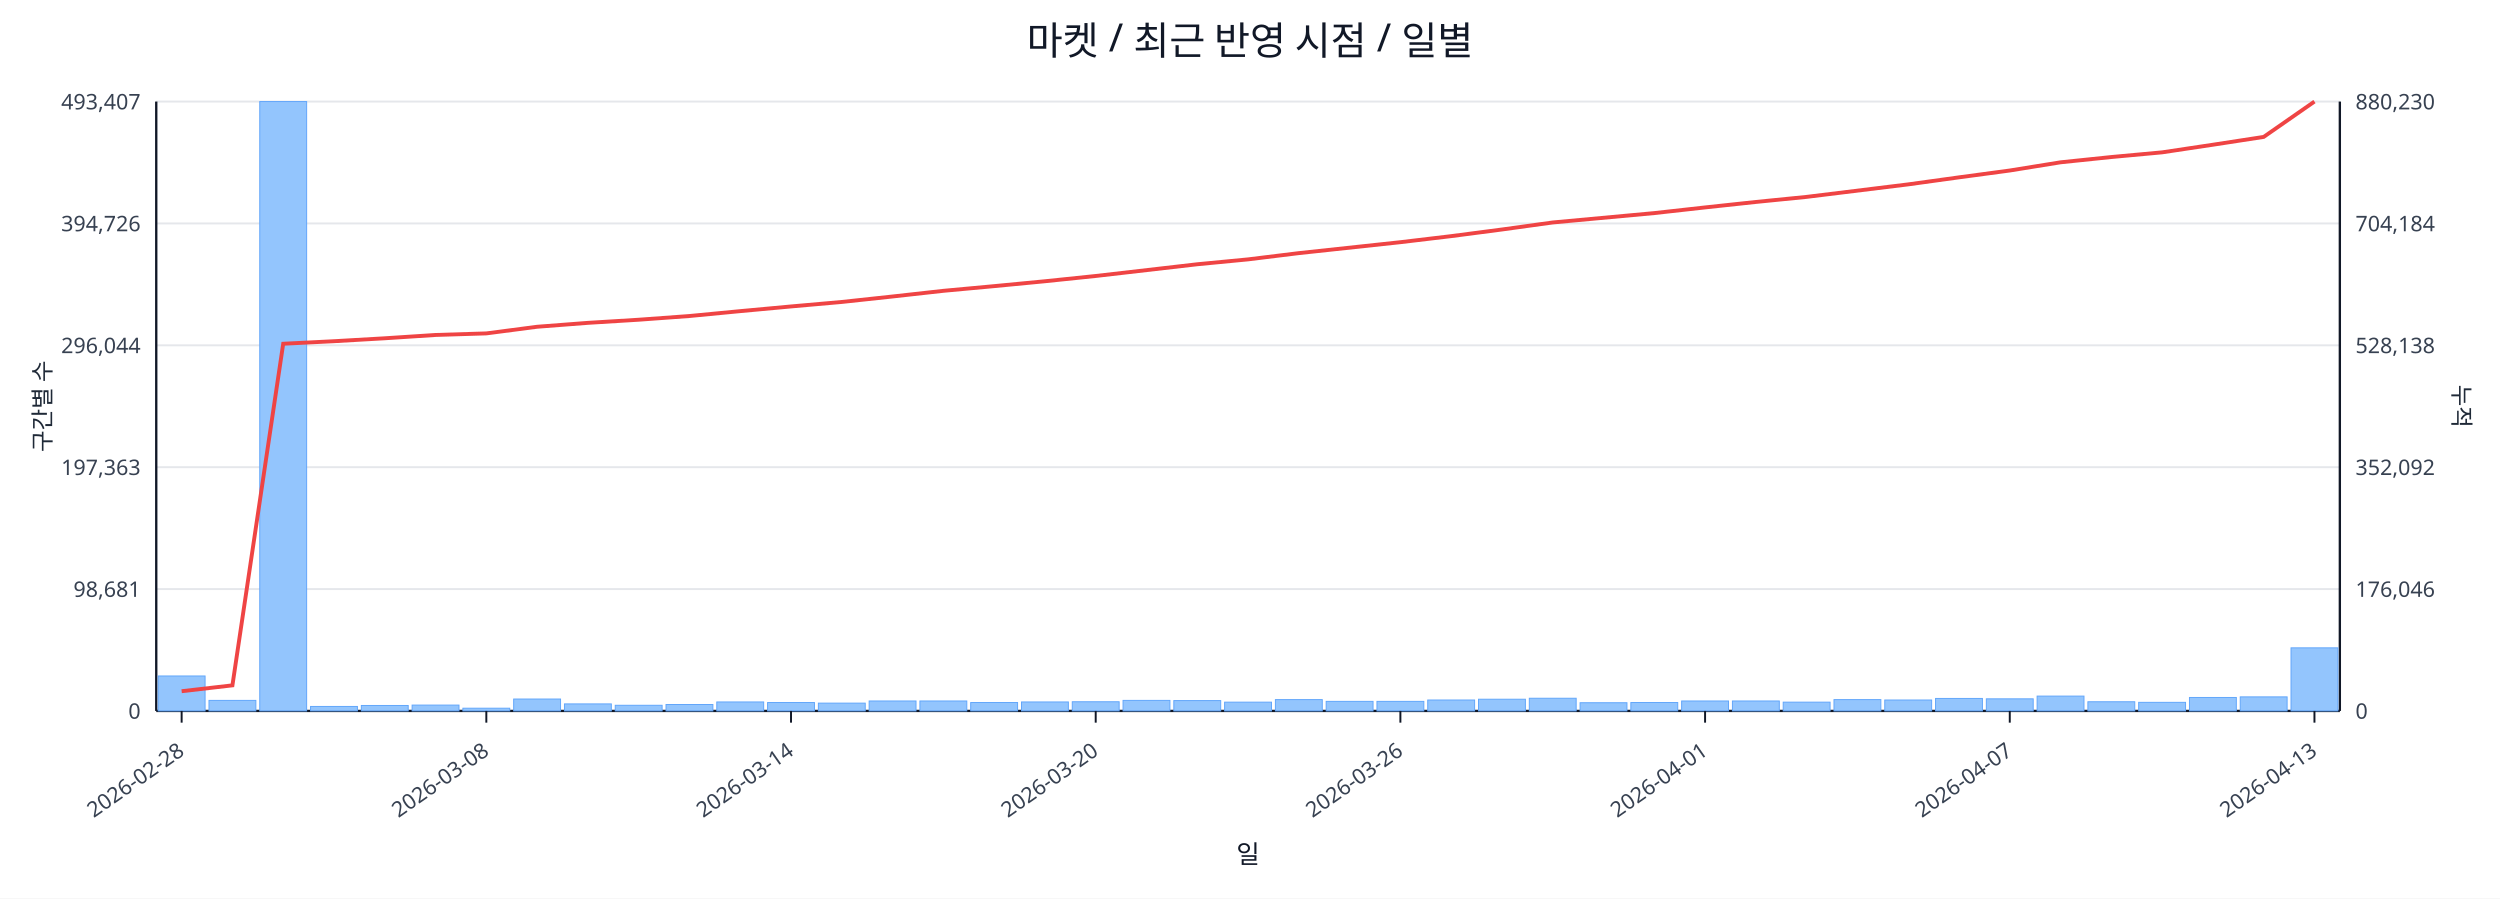
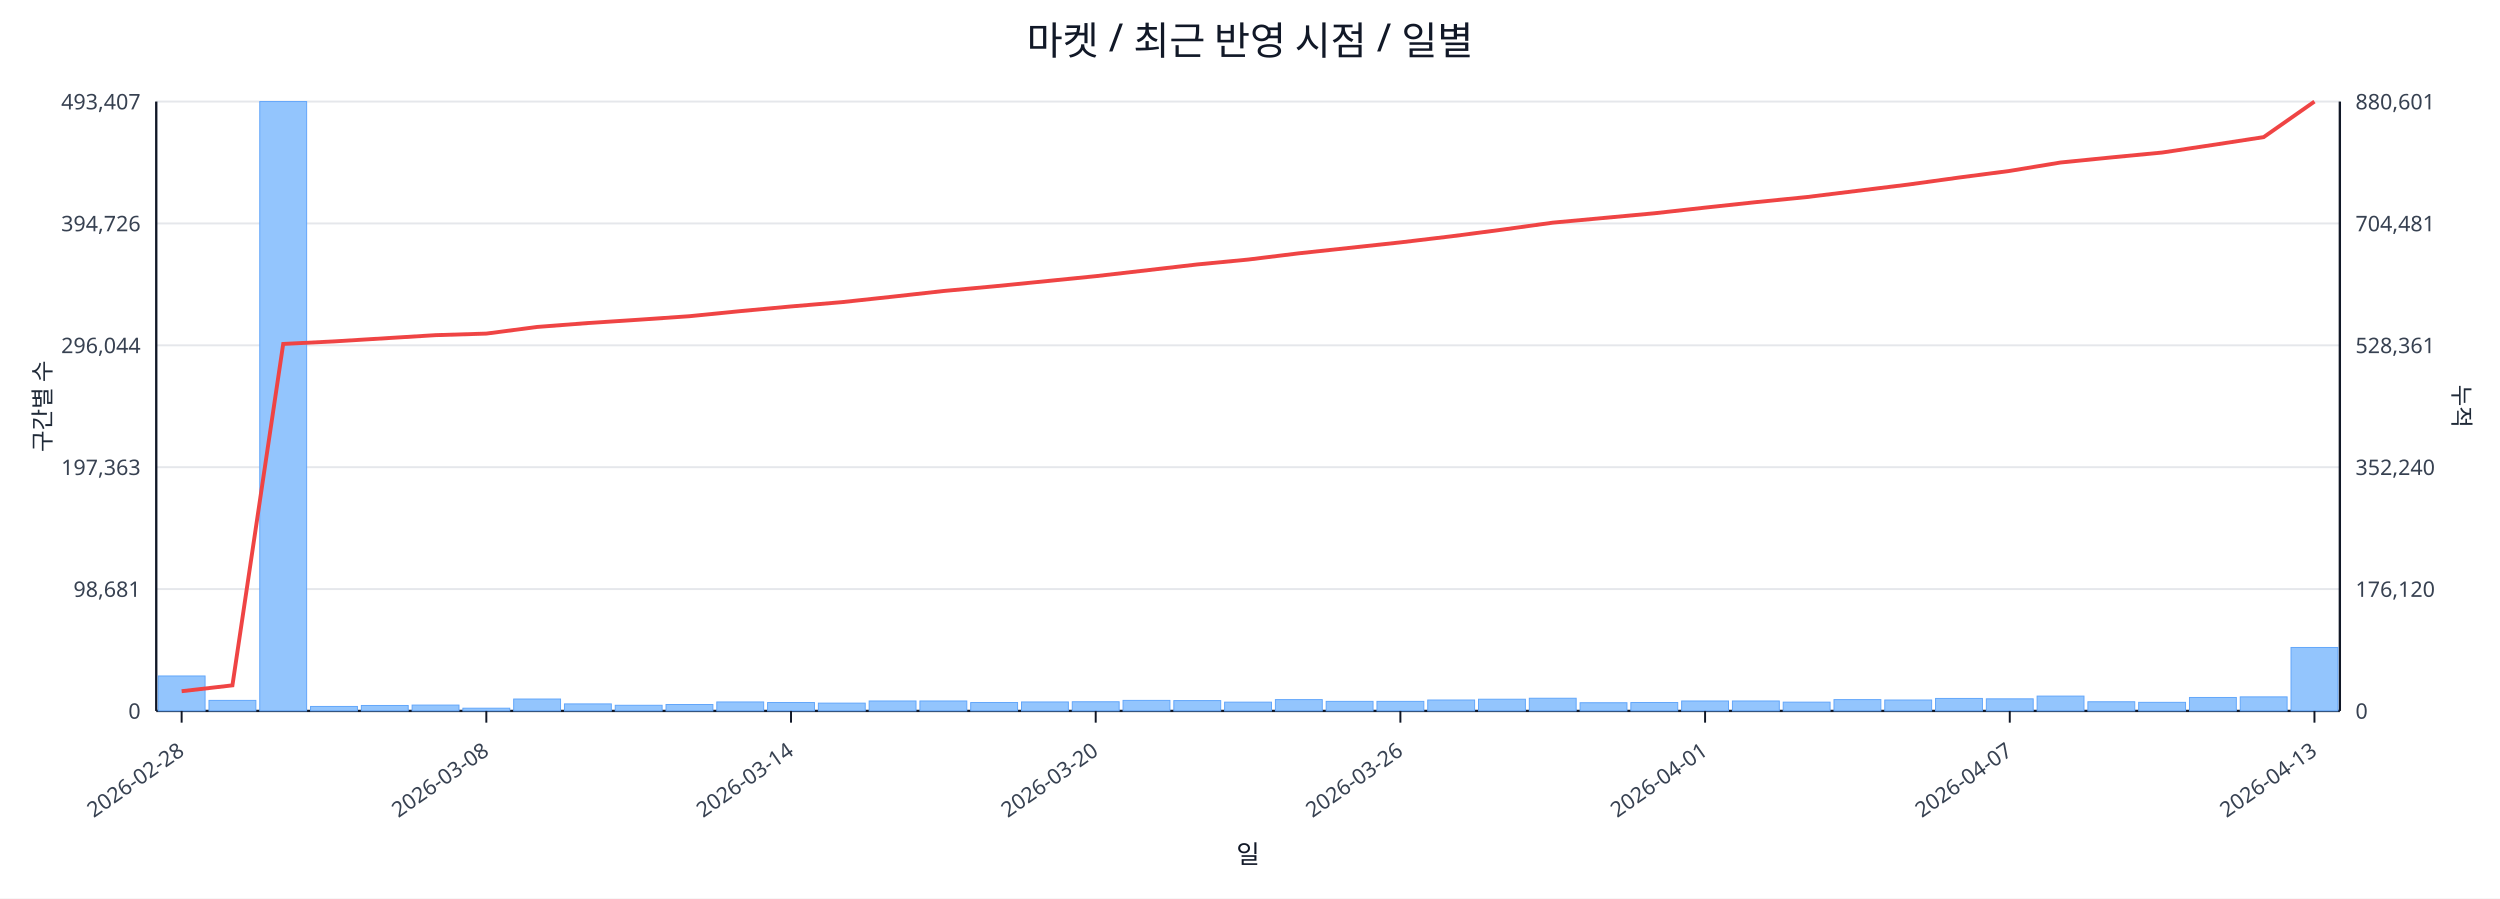
<svg xmlns="http://www.w3.org/2000/svg" width="1280" height="460" viewBox="0 0 1280 460">
  <rect x="0" y="0" width="100%" height="100%" fill="#ffffff" />
  <text x="640.0" y="28" font-size="20" text-anchor="middle" font-family="sans-serif" fill="#111827">마켓 / 최근 반영 시점 / 일별</text>
  <line x1="80.0" y1="52.0" x2="1198.0" y2="52.0" stroke="#e5e7eb" stroke-width="1" />
  <text x="72.0" y="56.0" font-size="11" text-anchor="end" font-family="sans-serif" fill="#374151">493,407</text>
-   <text x="1206.0" y="56.0" font-size="11" text-anchor="start" font-family="sans-serif" fill="#374151">880,230</text>
+   <text x="1206.0" y="56.0" font-size="11" text-anchor="start" font-family="sans-serif" fill="#374151">880,601</text>
  <line x1="80.0" y1="114.4" x2="1198.0" y2="114.4" stroke="#e5e7eb" stroke-width="1" />
  <text x="72.0" y="118.4" font-size="11" text-anchor="end" font-family="sans-serif" fill="#374151">394,726</text>
-   <text x="1206.0" y="118.4" font-size="11" text-anchor="start" font-family="sans-serif" fill="#374151">704,184</text>
+   <text x="1206.0" y="118.4" font-size="11" text-anchor="start" font-family="sans-serif" fill="#374151">704,481</text>
  <line x1="80.0" y1="176.8" x2="1198.0" y2="176.8" stroke="#e5e7eb" stroke-width="1" />
  <text x="72.0" y="180.8" font-size="11" text-anchor="end" font-family="sans-serif" fill="#374151">296,044</text>
-   <text x="1206.0" y="180.8" font-size="11" text-anchor="start" font-family="sans-serif" fill="#374151">528,138</text>
+   <text x="1206.0" y="180.8" font-size="11" text-anchor="start" font-family="sans-serif" fill="#374151">528,361</text>
  <line x1="80.0" y1="239.2" x2="1198.0" y2="239.2" stroke="#e5e7eb" stroke-width="1" />
  <text x="72.0" y="243.2" font-size="11" text-anchor="end" font-family="sans-serif" fill="#374151">197,363</text>
-   <text x="1206.0" y="243.2" font-size="11" text-anchor="start" font-family="sans-serif" fill="#374151">352,092</text>
+   <text x="1206.0" y="243.2" font-size="11" text-anchor="start" font-family="sans-serif" fill="#374151">352,240</text>
  <line x1="80.0" y1="301.6" x2="1198.0" y2="301.6" stroke="#e5e7eb" stroke-width="1" />
  <text x="72.0" y="305.6" font-size="11" text-anchor="end" font-family="sans-serif" fill="#374151">98,681</text>
-   <text x="1206.0" y="305.6" font-size="11" text-anchor="start" font-family="sans-serif" fill="#374151">176,046</text>
+   <text x="1206.0" y="305.6" font-size="11" text-anchor="start" font-family="sans-serif" fill="#374151">176,120</text>
  <line x1="80.0" y1="364.0" x2="1198.0" y2="364.0" stroke="#e5e7eb" stroke-width="1" />
  <text x="72.0" y="368.0" font-size="11" text-anchor="end" font-family="sans-serif" fill="#374151">0</text>
  <text x="1206.0" y="368.0" font-size="11" text-anchor="start" font-family="sans-serif" fill="#374151">0</text>
  <line x1="80.0" y1="364.0" x2="1198.0" y2="364.0" stroke="#111827" stroke-width="1.2" />
  <line x1="80.0" y1="52.0" x2="80.0" y2="364.0" stroke="#111827" stroke-width="1.2" />
  <line x1="1198.0" y1="52.0" x2="1198.0" y2="364.0" stroke="#111827" stroke-width="1.2" />
  <rect x="81.0" y="346.1" width="24.0" height="17.9" fill="#93c5fd" stroke="#60a5fa" stroke-width="0.5" />
  <rect x="107.0" y="358.6" width="24.0" height="5.4" fill="#93c5fd" stroke="#60a5fa" stroke-width="0.5" />
  <rect x="133.0" y="52.0" width="24.0" height="312.0" fill="#93c5fd" stroke="#60a5fa" stroke-width="0.5" />
  <rect x="159.0" y="361.7" width="24.0" height="2.3" fill="#93c5fd" stroke="#60a5fa" stroke-width="0.5" />
  <rect x="185.0" y="361.2" width="24.0" height="2.8" fill="#93c5fd" stroke="#60a5fa" stroke-width="0.5" />
  <rect x="211.0" y="361.0" width="24.0" height="3.0" fill="#93c5fd" stroke="#60a5fa" stroke-width="0.5" />
  <rect x="237.0" y="362.6" width="24.0" height="1.4" fill="#93c5fd" stroke="#60a5fa" stroke-width="0.5" />
  <rect x="263.0" y="357.9" width="24.0" height="6.1" fill="#93c5fd" stroke="#60a5fa" stroke-width="0.5" />
  <rect x="289.0" y="360.4" width="24.0" height="3.6" fill="#93c5fd" stroke="#60a5fa" stroke-width="0.5" />
  <rect x="315.0" y="361.1" width="24.0" height="2.9" fill="#93c5fd" stroke="#60a5fa" stroke-width="0.5" />
  <rect x="341.0" y="360.7" width="24.0" height="3.3" fill="#93c5fd" stroke="#60a5fa" stroke-width="0.5" />
  <rect x="367.0" y="359.4" width="24.0" height="4.6" fill="#93c5fd" stroke="#60a5fa" stroke-width="0.5" />
  <rect x="393.0" y="359.7" width="24.0" height="4.3" fill="#93c5fd" stroke="#60a5fa" stroke-width="0.5" />
  <rect x="419.0" y="360.0" width="24.0" height="4.0" fill="#93c5fd" stroke="#60a5fa" stroke-width="0.5" />
  <rect x="445.0" y="358.9" width="24.0" height="5.1" fill="#93c5fd" stroke="#60a5fa" stroke-width="0.5" />
  <rect x="471.0" y="358.9" width="24.0" height="5.1" fill="#93c5fd" stroke="#60a5fa" stroke-width="0.5" />
  <rect x="497.0" y="359.7" width="24.0" height="4.3" fill="#93c5fd" stroke="#60a5fa" stroke-width="0.5" />
  <rect x="523.0" y="359.4" width="24.0" height="4.6" fill="#93c5fd" stroke="#60a5fa" stroke-width="0.5" />
  <rect x="549.0" y="359.3" width="24.0" height="4.7" fill="#93c5fd" stroke="#60a5fa" stroke-width="0.5" />
  <rect x="575.0" y="358.6" width="24.0" height="5.4" fill="#93c5fd" stroke="#60a5fa" stroke-width="0.5" />
  <rect x="601.0" y="358.7" width="24.0" height="5.3" fill="#93c5fd" stroke="#60a5fa" stroke-width="0.5" />
  <rect x="627.0" y="359.5" width="24.0" height="4.5" fill="#93c5fd" stroke="#60a5fa" stroke-width="0.5" />
  <rect x="653.0" y="358.2" width="24.0" height="5.8" fill="#93c5fd" stroke="#60a5fa" stroke-width="0.5" />
  <rect x="679.0" y="359.1" width="24.0" height="4.9" fill="#93c5fd" stroke="#60a5fa" stroke-width="0.5" />
  <rect x="705.0" y="359.1" width="24.0" height="4.9" fill="#93c5fd" stroke="#60a5fa" stroke-width="0.5" />
  <rect x="731.0" y="358.4" width="24.0" height="5.6" fill="#93c5fd" stroke="#60a5fa" stroke-width="0.5" />
  <rect x="757.0" y="358.0" width="24.0" height="6.0" fill="#93c5fd" stroke="#60a5fa" stroke-width="0.5" />
  <rect x="783.0" y="357.5" width="24.0" height="6.5" fill="#93c5fd" stroke="#60a5fa" stroke-width="0.5" />
  <rect x="809.0" y="359.8" width="24.0" height="4.2" fill="#93c5fd" stroke="#60a5fa" stroke-width="0.5" />
  <rect x="835.0" y="359.7" width="24.0" height="4.3" fill="#93c5fd" stroke="#60a5fa" stroke-width="0.5" />
  <rect x="861.0" y="358.9" width="24.0" height="5.1" fill="#93c5fd" stroke="#60a5fa" stroke-width="0.5" />
  <rect x="887.0" y="358.9" width="24.0" height="5.1" fill="#93c5fd" stroke="#60a5fa" stroke-width="0.5" />
  <rect x="913.0" y="359.5" width="24.0" height="4.5" fill="#93c5fd" stroke="#60a5fa" stroke-width="0.5" />
  <rect x="939.0" y="358.2" width="24.0" height="5.8" fill="#93c5fd" stroke="#60a5fa" stroke-width="0.5" />
  <rect x="965.0" y="358.4" width="24.0" height="5.6" fill="#93c5fd" stroke="#60a5fa" stroke-width="0.5" />
  <rect x="991.0" y="357.6" width="24.0" height="6.4" fill="#93c5fd" stroke="#60a5fa" stroke-width="0.5" />
  <rect x="1017.0" y="357.8" width="24.0" height="6.2" fill="#93c5fd" stroke="#60a5fa" stroke-width="0.5" />
  <rect x="1043.0" y="356.4" width="24.0" height="7.6" fill="#93c5fd" stroke="#60a5fa" stroke-width="0.5" />
  <rect x="1069.0" y="359.3" width="24.0" height="4.7" fill="#93c5fd" stroke="#60a5fa" stroke-width="0.5" />
  <rect x="1095.0" y="359.6" width="24.0" height="4.4" fill="#93c5fd" stroke="#60a5fa" stroke-width="0.5" />
  <rect x="1121.0" y="357.1" width="24.0" height="6.9" fill="#93c5fd" stroke="#60a5fa" stroke-width="0.5" />
  <rect x="1147.0" y="356.8" width="24.0" height="7.2" fill="#93c5fd" stroke="#60a5fa" stroke-width="0.5" />
-   <rect x="1173.0" y="331.7" width="24.0" height="32.3" fill="#93c5fd" stroke="#60a5fa" stroke-width="0.5" />
-   <polyline fill="none" stroke="#ef4444" stroke-width="2" points="93.0,353.9 119.0,350.9 145.0,176.0 171.0,174.7 197.0,173.2 223.0,171.5 249.0,170.7 275.0,167.3 301.0,165.3 327.0,163.7 353.0,161.8 379.0,159.3 405.0,156.9 431.0,154.6 457.0,151.8 483.0,148.9 509.0,146.5 535.0,144.0 561.0,141.3 587.0,138.3 613.0,135.3 639.0,132.8 665.0,129.6 691.0,126.8 717.0,124.0 743.0,120.9 769.0,117.5 795.0,113.9 821.0,111.5 847.0,109.1 873.0,106.2 899.0,103.4 925.0,100.8 951.0,97.6 977.0,94.4 1003.0,90.8 1029.0,87.3 1055.0,83.1 1081.0,80.4 1107.0,78.0 1133.0,74.1 1159.0,70.1 1185.0,52.0" />
+   <rect x="1173.0" y="331.5" width="24.0" height="32.5" fill="#93c5fd" stroke="#60a5fa" stroke-width="0.5" />
+   <polyline fill="none" stroke="#ef4444" stroke-width="2" points="93.0,353.9 119.0,350.9 145.0,176.1 171.0,174.8 197.0,173.2 223.0,171.6 249.0,170.8 275.0,167.4 301.0,165.4 327.0,163.7 353.0,161.9 379.0,159.3 405.0,156.9 431.0,154.7 457.0,151.9 483.0,149.0 509.0,146.6 535.0,144.0 561.0,141.4 587.0,138.4 613.0,135.4 639.0,132.9 665.0,129.7 691.0,126.9 717.0,124.1 743.0,121.0 769.0,117.6 795.0,114.0 821.0,111.6 847.0,109.2 873.0,106.3 899.0,103.5 925.0,100.9 951.0,97.7 977.0,94.5 1003.0,90.9 1029.0,87.5 1055.0,83.2 1081.0,80.6 1107.0,78.1 1133.0,74.2 1159.0,70.2 1185.0,52.0" />
  <line x1="93.0" y1="364.0" x2="93.0" y2="370.0" stroke="#111827" stroke-width="1" />
  <text x="95.0" y="386.0" font-size="11" text-anchor="end" transform="rotate(-35 95.0 386.0)" font-family="sans-serif" fill="#374151">2026-02-28</text>
  <line x1="249.0" y1="364.0" x2="249.0" y2="370.0" stroke="#111827" stroke-width="1" />
  <text x="251.0" y="386.0" font-size="11" text-anchor="end" transform="rotate(-35 251.0 386.0)" font-family="sans-serif" fill="#374151">2026-03-08</text>
  <line x1="405.0" y1="364.0" x2="405.0" y2="370.0" stroke="#111827" stroke-width="1" />
  <text x="407.0" y="386.0" font-size="11" text-anchor="end" transform="rotate(-35 407.0 386.0)" font-family="sans-serif" fill="#374151">2026-03-14</text>
  <line x1="561.0" y1="364.0" x2="561.0" y2="370.0" stroke="#111827" stroke-width="1" />
  <text x="563.0" y="386.0" font-size="11" text-anchor="end" transform="rotate(-35 563.0 386.0)" font-family="sans-serif" fill="#374151">2026-03-20</text>
  <line x1="717.0" y1="364.0" x2="717.0" y2="370.0" stroke="#111827" stroke-width="1" />
  <text x="719.0" y="386.0" font-size="11" text-anchor="end" transform="rotate(-35 719.0 386.0)" font-family="sans-serif" fill="#374151">2026-03-26</text>
  <line x1="873.0" y1="364.0" x2="873.0" y2="370.0" stroke="#111827" stroke-width="1" />
  <text x="875.0" y="386.0" font-size="11" text-anchor="end" transform="rotate(-35 875.0 386.0)" font-family="sans-serif" fill="#374151">2026-04-01</text>
  <line x1="1029.0" y1="364.0" x2="1029.0" y2="370.0" stroke="#111827" stroke-width="1" />
  <text x="1031.0" y="386.0" font-size="11" text-anchor="end" transform="rotate(-35 1031.0 386.0)" font-family="sans-serif" fill="#374151">2026-04-07</text>
  <line x1="1185.0" y1="364.0" x2="1185.0" y2="370.0" stroke="#111827" stroke-width="1" />
  <text x="1187.0" y="386.0" font-size="11" text-anchor="end" transform="rotate(-35 1187.0 386.0)" font-family="sans-serif" fill="#374151">2026-04-13</text>
  <text x="26" y="208.0" font-size="12" transform="rotate(-90 26 208.0)" text-anchor="middle" font-family="sans-serif" fill="#1f2937">구간별 수</text>
  <text x="1256.0" y="208.0" font-size="12" transform="rotate(90 1256.0 208.0)" text-anchor="middle" font-family="sans-serif" fill="#1f2937">누적</text>
  <text x="639.0" y="442.0" font-size="13" text-anchor="middle" font-family="sans-serif" fill="#111827">일</text>
</svg>
